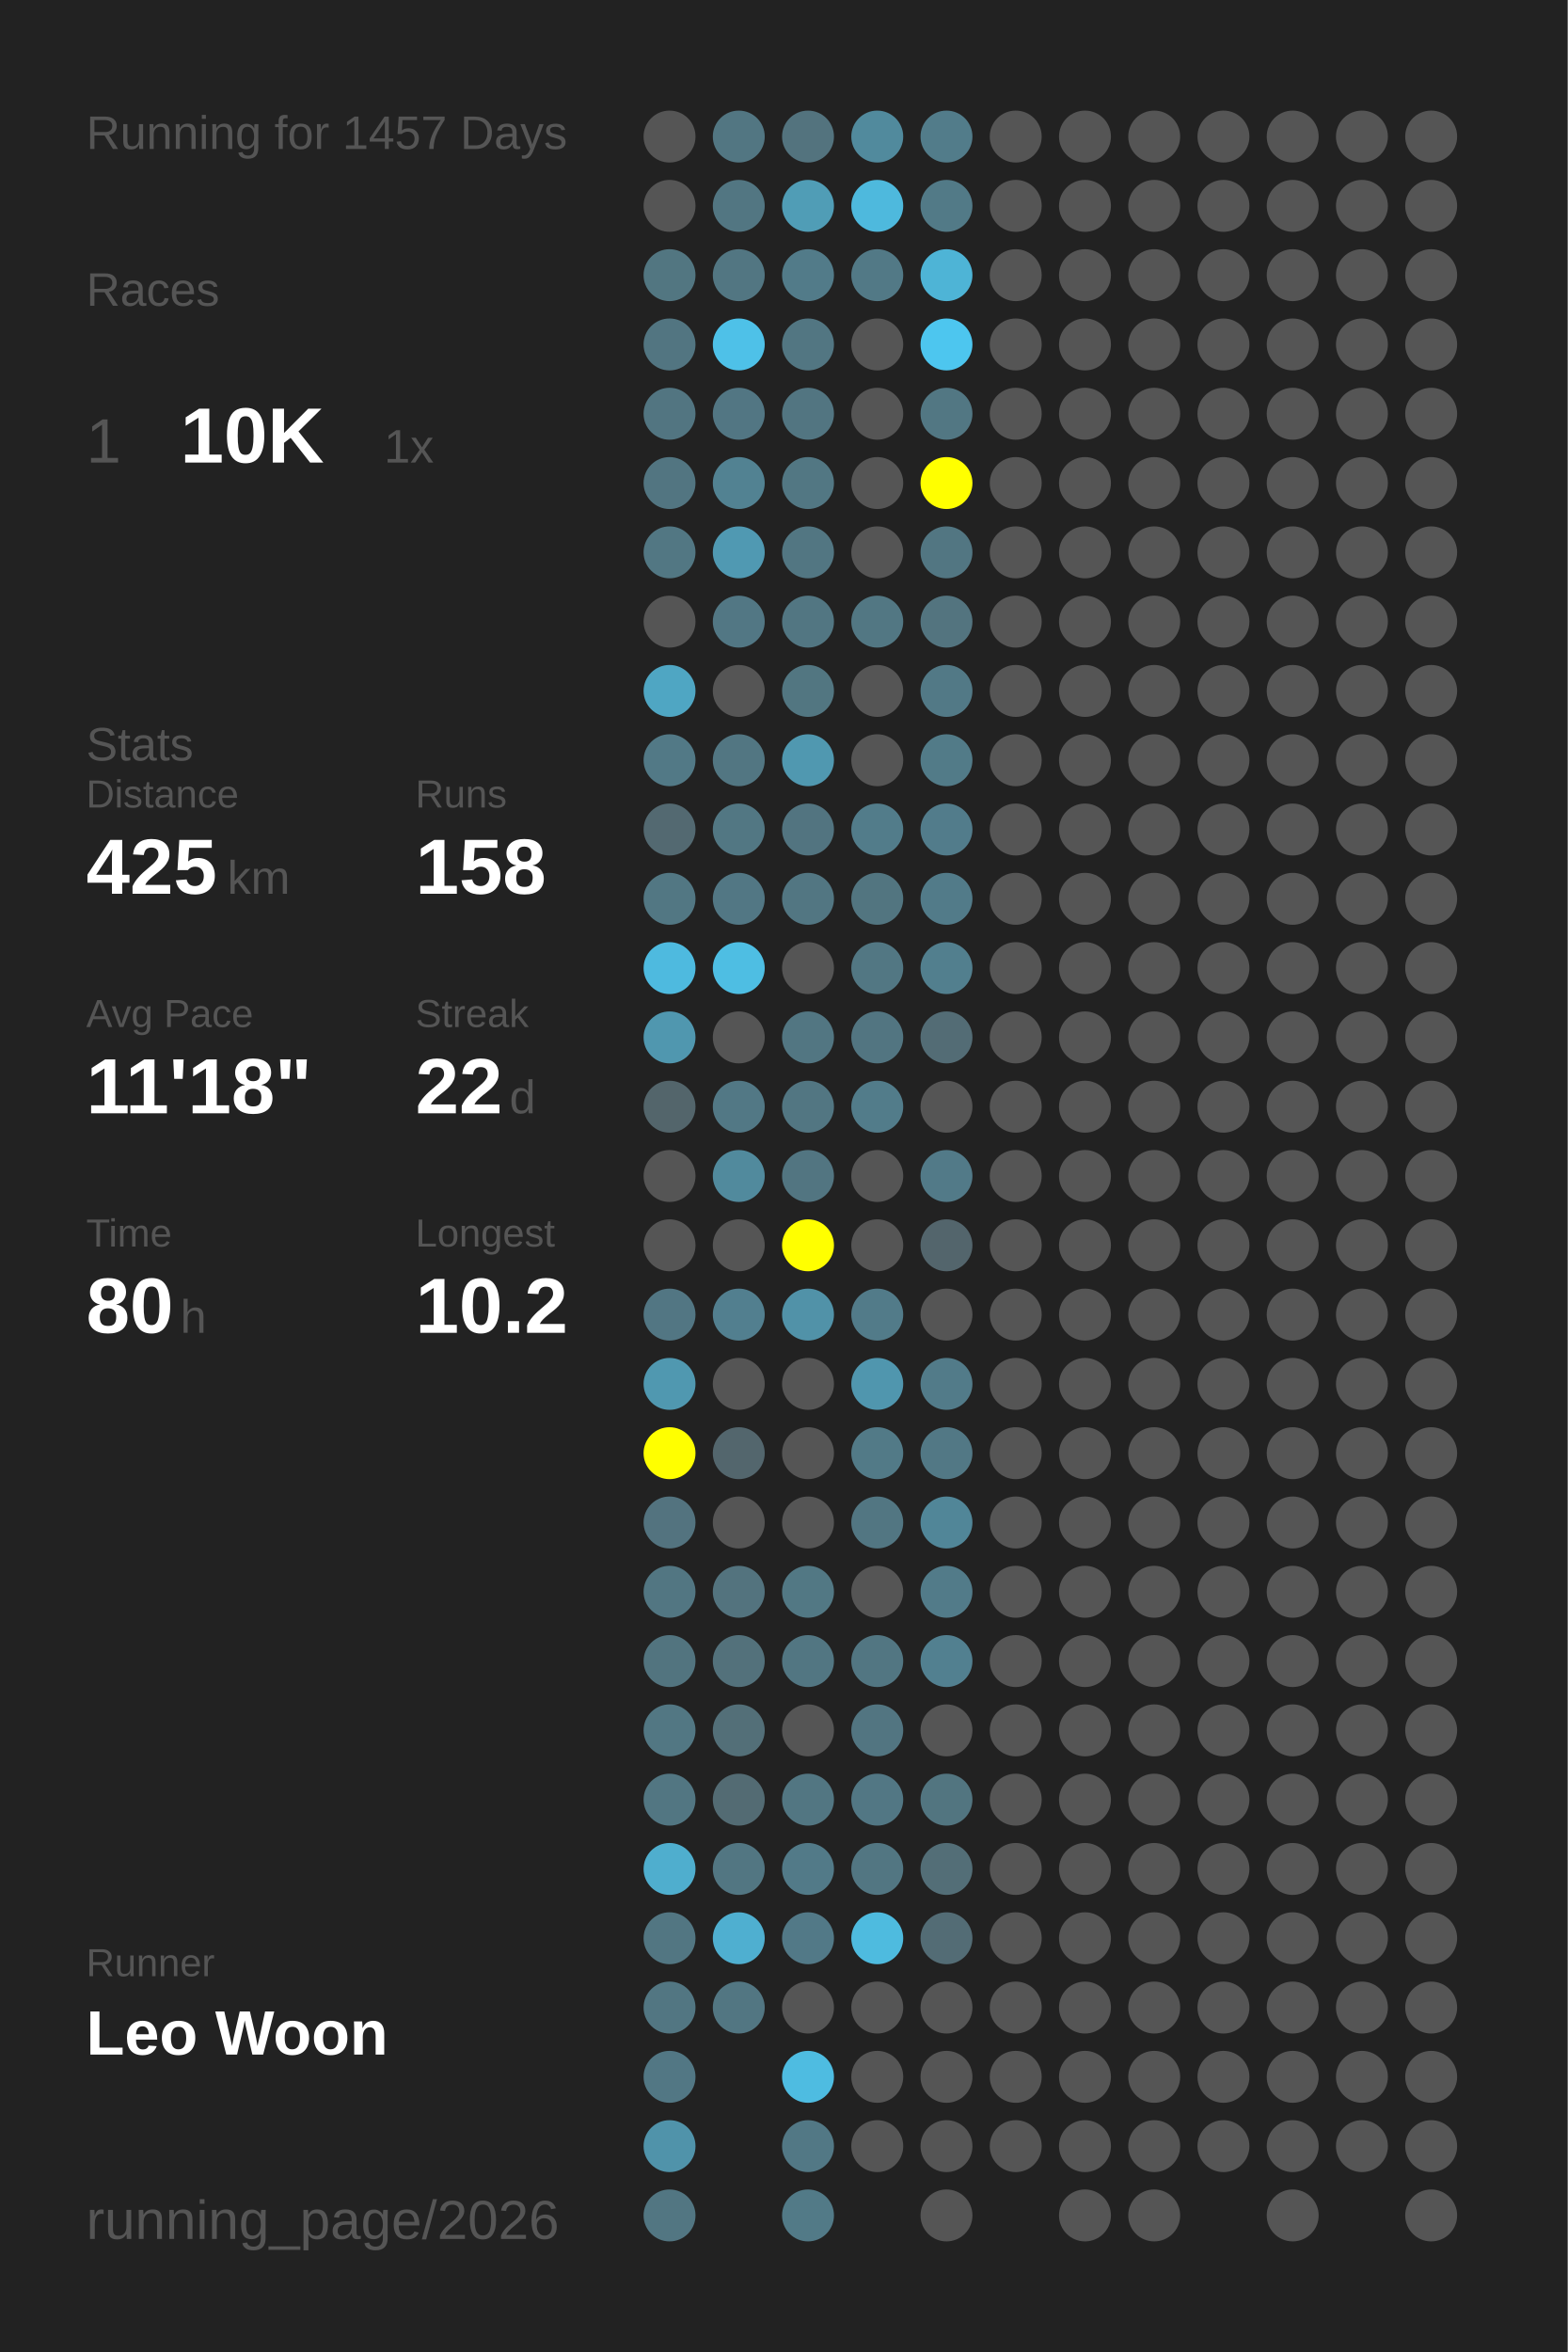
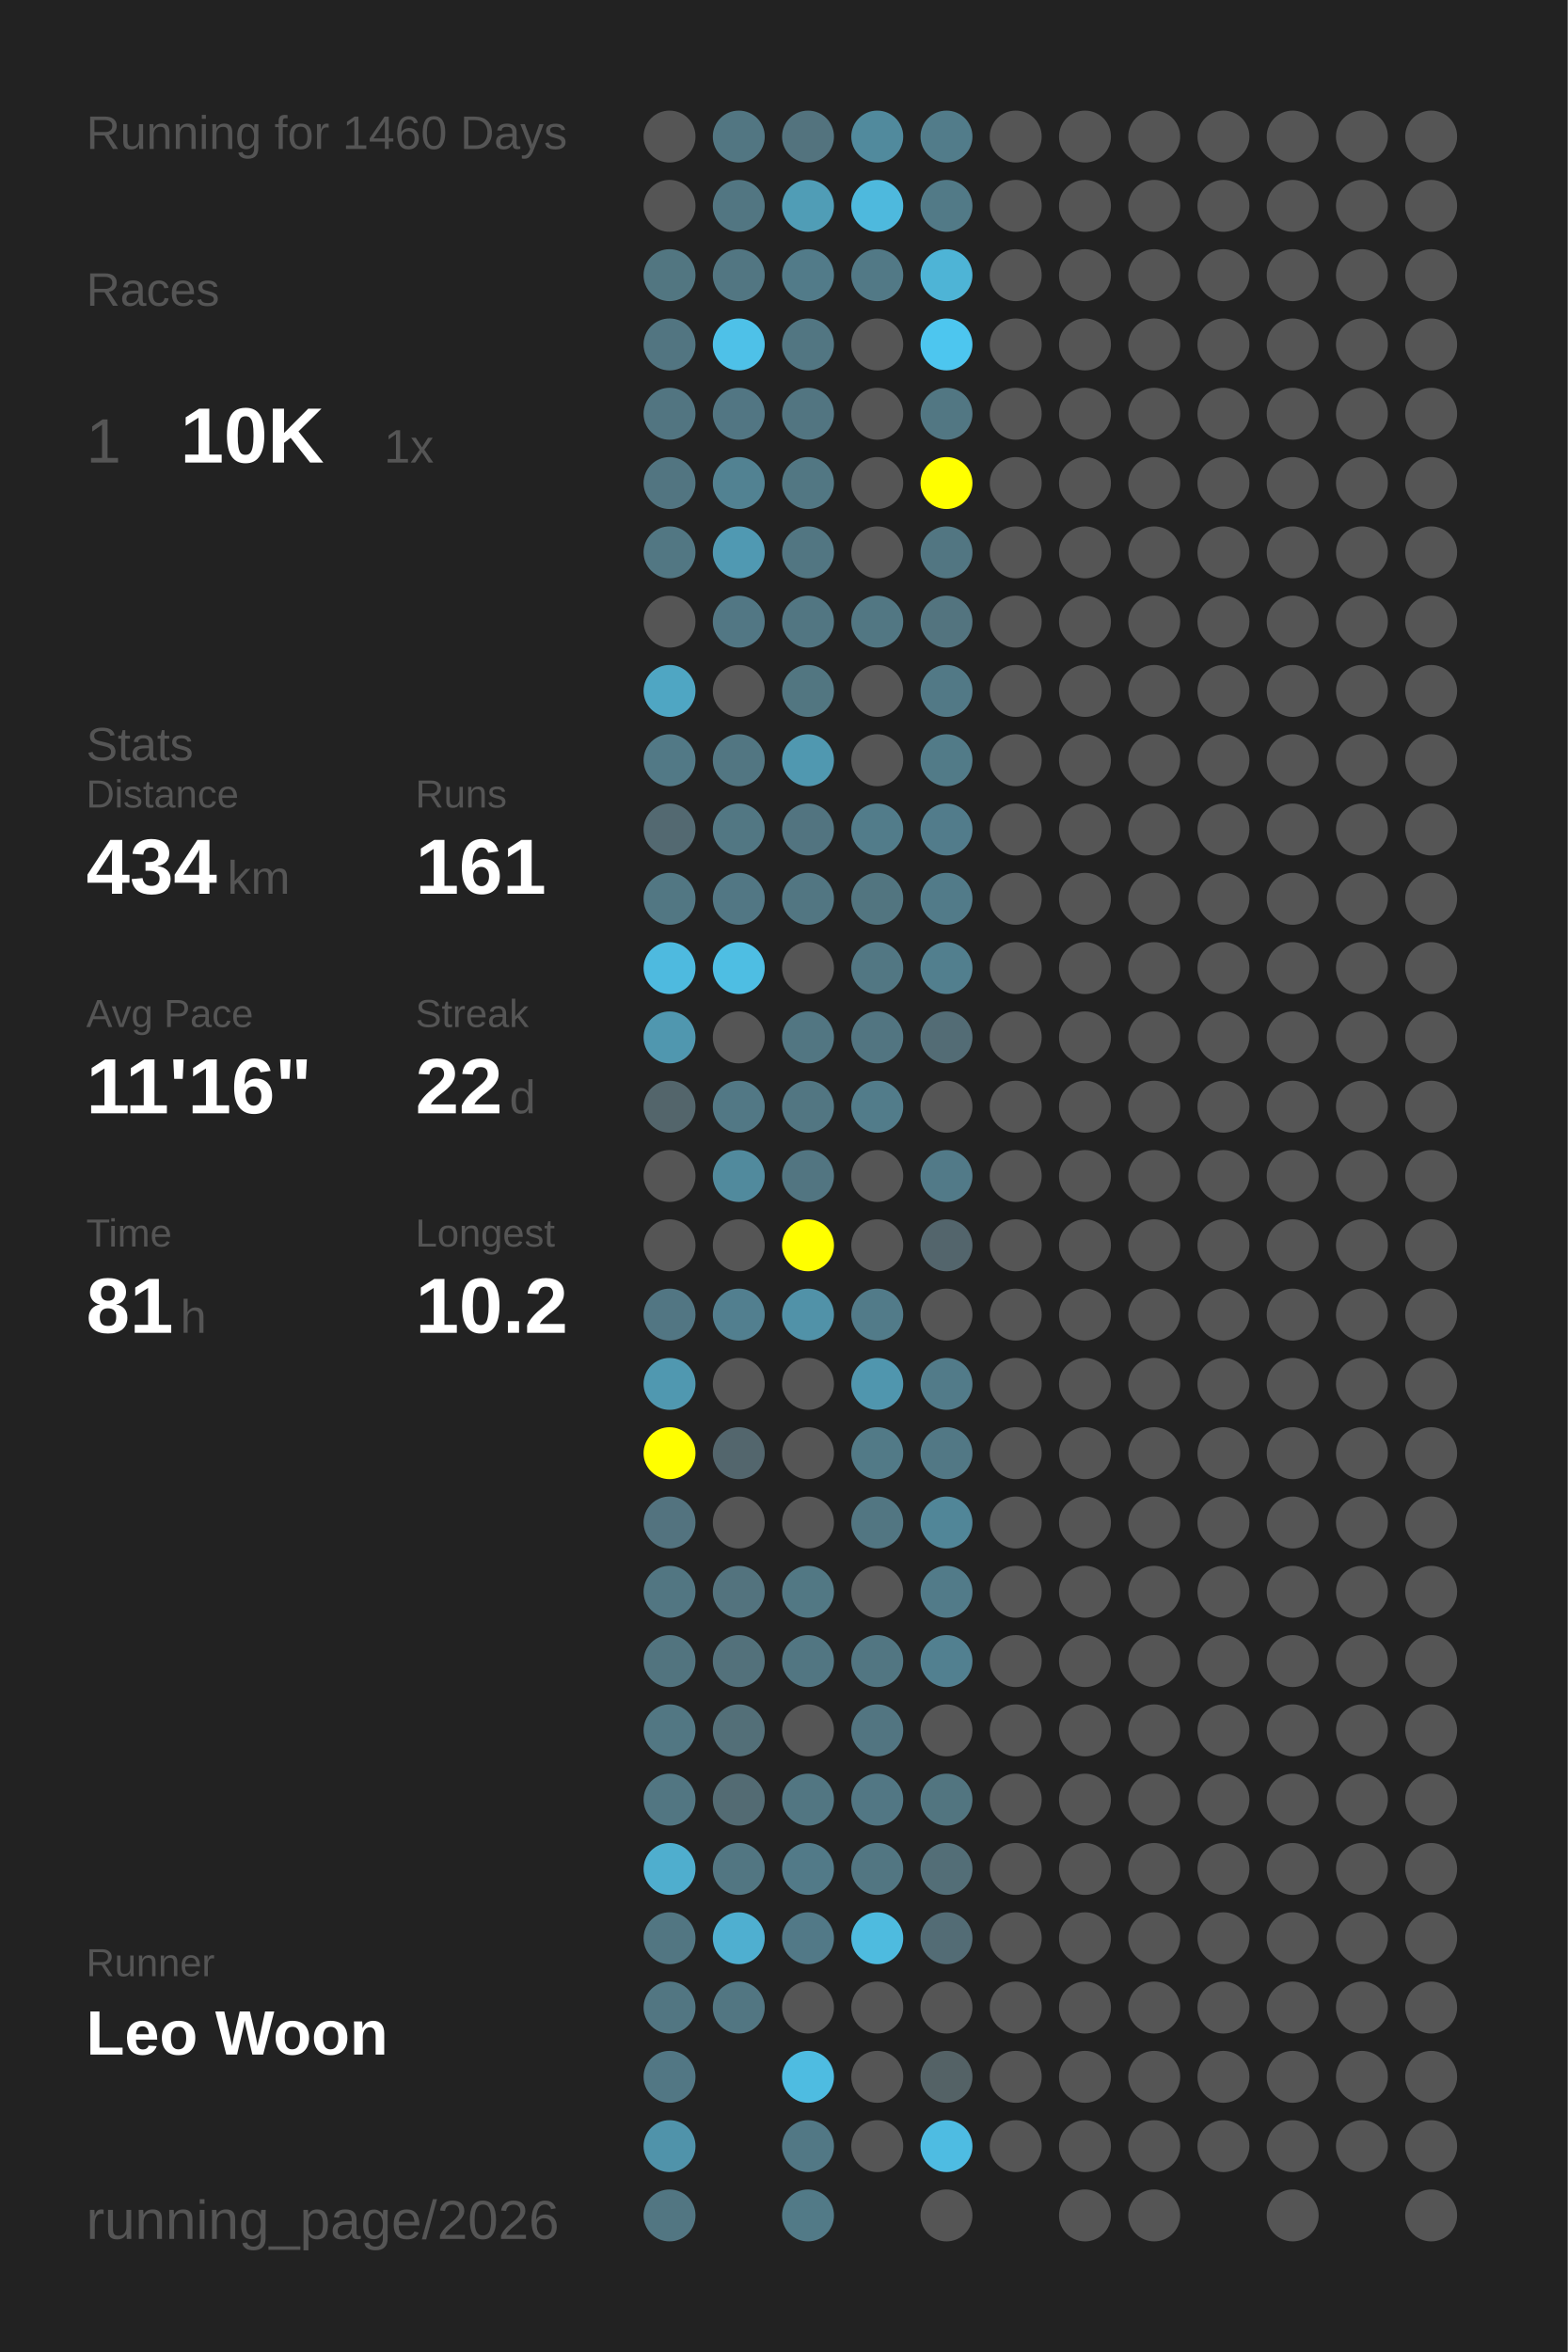
<svg xmlns="http://www.w3.org/2000/svg" baseProfile="full" height="300mm" version="1.1" viewBox="0,0,200,300" width="200mm">
  <defs />
  <rect fill="#222222" height="300" width="200" x="0" y="0" />
-   <text fill="#555555" style="font-size:6px; font-family:Arial;" x="11" y="19">Running for 1457 Days</text>
+   <text fill="#555555" style="font-size:6px; font-family:Arial;" x="11" y="19">Running for 1460 Days</text>
  <text fill="#555555" style="font-size:6px; font-family:Arial;" x="11" y="39">Races</text>
  <text fill="#555555" style="font-size:8px; font-family:Arial;" x="11" y="59">1</text>
  <text fill="#FFFFFF" style="font-size:10px; font-family:Arial; font-weight:bold;" x="23" y="59">10K</text>
  <text fill="#555555" style="font-size:6px; font-family:Arial;" x="49" y="59">1x</text>
  <text fill="#555555" style="font-size:6px; font-family:Arial;" x="11" y="97">Stats</text>
  <text fill="#555555" style="font-size:5px; font-family:Arial;" x="11" y="103">Distance</text>
-   <text fill="#FFFFFF" style="font-size:10px; font-family:Arial; font-weight:bold;" x="11" y="114">425</text>
+   <text fill="#FFFFFF" style="font-size:10px; font-family:Arial; font-weight:bold;" x="11" y="114">434</text>
  <text fill="#555555" style="font-size:6px; font-family:Arial;" x="29" y="114">km</text>
  <text fill="#555555" style="font-size:5px; font-family:Arial;" x="53" y="103">Runs</text>
-   <text fill="#FFFFFF" style="font-size:10px; font-family:Arial; font-weight:bold;" x="53" y="114">158</text>
+   <text fill="#FFFFFF" style="font-size:10px; font-family:Arial; font-weight:bold;" x="53" y="114">161</text>
  <text fill="#555555" style="font-size:5px; font-family:Arial;" x="11" y="131">Avg Pace</text>
-   <text fill="#FFFFFF" style="font-size:10px; font-family:Arial; font-weight:bold;" x="11" y="142">11'18"</text>
+   <text fill="#FFFFFF" style="font-size:10px; font-family:Arial; font-weight:bold;" x="11" y="142">11'16"</text>
  <text fill="#555555" style="font-size:5px; font-family:Arial;" x="53" y="131">Streak</text>
  <text fill="#FFFFFF" style="font-size:10px; font-family:Arial; font-weight:bold;" x="53" y="142">22</text>
  <text fill="#555555" style="font-size:6px; font-family:Arial;" x="65" y="142">d</text>
  <text fill="#555555" style="font-size:5px; font-family:Arial;" x="11" y="159">Time</text>
-   <text fill="#FFFFFF" style="font-size:10px; font-family:Arial; font-weight:bold;" x="11" y="170">80</text>
+   <text fill="#FFFFFF" style="font-size:10px; font-family:Arial; font-weight:bold;" x="11" y="170">81</text>
  <text fill="#555555" style="font-size:6px; font-family:Arial;" x="23" y="170">h</text>
  <text fill="#555555" style="font-size:5px; font-family:Arial;" x="53" y="159">Longest</text>
  <text fill="#FFFFFF" style="font-size:10px; font-family:Arial; font-weight:bold;" x="53" y="170">10.2</text>
  <text fill="#555555" style="font-size:5px; font-family:Arial;" x="11" y="252.065">Runner</text>
  <text fill="#FFFFFF" style="font-size:8px; font-family:Arial; font-weight:bold;" x="11" y="262.065">Leo Woon</text>
  <text fill="#555555" style="font-size:7px; font-family:Arial;" x="11" y="285.581">running_page/2026</text>
  <circle cx="85.417" cy="17.419" fill="#555555" r="3.312" />
  <circle cx="85.417" cy="26.258" fill="#555555" r="3.312" />
  <circle cx="85.417" cy="35.097" fill="#527681" r="3.312" />
  <circle cx="85.417" cy="43.935" fill="#527581" r="3.312" />
  <circle cx="85.417" cy="52.774" fill="#527581" r="3.312" />
  <circle cx="85.417" cy="61.613" fill="#527581" r="3.312" />
  <circle cx="85.417" cy="70.452" fill="#527783" r="3.312" />
  <circle cx="85.417" cy="79.29" fill="#555555" r="3.312" />
  <circle cx="85.417" cy="88.129" fill="#4fa6c3" r="3.312" />
  <circle cx="85.417" cy="96.968" fill="#527986" r="3.312" />
  <circle cx="85.417" cy="105.806" fill="#536971" r="3.312" />
  <circle cx="85.417" cy="114.645" fill="#527783" r="3.312" />
  <circle cx="85.417" cy="123.484" fill="#4ebadf" r="3.312" />
  <circle cx="85.417" cy="132.323" fill="#5097af" r="3.312" />
  <circle cx="85.417" cy="141.161" fill="#53656b" r="3.312" />
  <circle cx="85.417" cy="150" fill="#555555" r="3.312" />
  <circle cx="85.417" cy="158.839" fill="#555555" r="3.312" />
  <circle cx="85.417" cy="167.677" fill="#527683" r="3.312" />
  <circle cx="85.417" cy="176.516" fill="#5098b0" r="3.312" />
  <circle cx="85.417" cy="185.355" fill="#FFFF00" r="3.312" />
  <circle cx="85.417" cy="194.194" fill="#53737f" r="3.312" />
  <circle cx="85.417" cy="203.032" fill="#527682" r="3.312" />
  <circle cx="85.417" cy="211.871" fill="#52747f" r="3.312" />
  <circle cx="85.417" cy="220.71" fill="#527783" r="3.312" />
  <circle cx="85.417" cy="229.548" fill="#527682" r="3.312" />
  <circle cx="85.417" cy="238.387" fill="#4faece" r="3.312" />
  <circle cx="85.417" cy="247.226" fill="#527682" r="3.312" />
  <circle cx="85.417" cy="256.065" fill="#527682" r="3.312" />
  <circle cx="85.417" cy="264.903" fill="#527784" r="3.312" />
  <circle cx="85.417" cy="273.742" fill="#5093aa" r="3.312" />
  <circle cx="85.417" cy="282.581" fill="#527682" r="3.312" />
  <circle cx="94.25" cy="17.419" fill="#527682" r="3.312" />
  <circle cx="94.25" cy="26.258" fill="#527682" r="3.312" />
  <circle cx="94.25" cy="35.097" fill="#527682" r="3.312" />
  <circle cx="94.25" cy="43.935" fill="#4ec1e8" r="3.312" />
  <circle cx="94.25" cy="52.774" fill="#527683" r="3.312" />
  <circle cx="94.25" cy="61.613" fill="#528292" r="3.312" />
  <circle cx="94.25" cy="70.452" fill="#5099b2" r="3.312" />
  <circle cx="94.25" cy="79.29" fill="#527784" r="3.312" />
  <circle cx="94.25" cy="88.129" fill="#555555" r="3.312" />
  <circle cx="94.25" cy="96.968" fill="#527682" r="3.312" />
  <circle cx="94.25" cy="105.806" fill="#527783" r="3.312" />
  <circle cx="94.25" cy="114.645" fill="#527784" r="3.312" />
  <circle cx="94.25" cy="123.484" fill="#4ebee3" r="3.312" />
  <circle cx="94.25" cy="132.323" fill="#555555" r="3.312" />
  <circle cx="94.25" cy="141.161" fill="#527885" r="3.312" />
  <circle cx="94.25" cy="150" fill="#518a9d" r="3.312" />
  <circle cx="94.25" cy="158.839" fill="#555555" r="3.312" />
  <circle cx="94.25" cy="167.677" fill="#527f8f" r="3.312" />
  <circle cx="94.25" cy="176.516" fill="#555555" r="3.312" />
  <circle cx="94.25" cy="185.355" fill="#53666d" r="3.312" />
  <circle cx="94.25" cy="194.194" fill="#555555" r="3.312" />
  <circle cx="94.25" cy="203.032" fill="#53737e" r="3.312" />
  <circle cx="94.25" cy="211.871" fill="#53717b" r="3.312" />
  <circle cx="94.25" cy="220.71" fill="#536f78" r="3.312" />
  <circle cx="94.25" cy="229.548" fill="#536b73" r="3.312" />
  <circle cx="94.25" cy="238.387" fill="#527682" r="3.312" />
  <circle cx="94.25" cy="247.226" fill="#4fafd0" r="3.312" />
  <circle cx="94.25" cy="256.065" fill="#527682" r="3.312" />
  <circle cx="103.083" cy="17.419" fill="#53737e" r="3.312" />
  <circle cx="103.083" cy="26.258" fill="#509db6" r="3.312" />
  <circle cx="103.083" cy="35.097" fill="#527b89" r="3.312" />
  <circle cx="103.083" cy="43.935" fill="#527682" r="3.312" />
  <circle cx="103.083" cy="52.774" fill="#527581" r="3.312" />
  <circle cx="103.083" cy="61.613" fill="#527783" r="3.312" />
  <circle cx="103.083" cy="70.452" fill="#527682" r="3.312" />
  <circle cx="103.083" cy="79.29" fill="#527682" r="3.312" />
  <circle cx="103.083" cy="88.129" fill="#527681" r="3.312" />
  <circle cx="103.083" cy="96.968" fill="#5098b0" r="3.312" />
  <circle cx="103.083" cy="105.806" fill="#527480" r="3.312" />
  <circle cx="103.083" cy="114.645" fill="#527682" r="3.312" />
  <circle cx="103.083" cy="123.484" fill="#555555" r="3.312" />
  <circle cx="103.083" cy="132.323" fill="#527682" r="3.312" />
  <circle cx="103.083" cy="141.161" fill="#527682" r="3.312" />
  <circle cx="103.083" cy="150" fill="#527581" r="3.312" />
  <circle cx="103.083" cy="158.839" fill="#FFFF00" r="3.312" />
  <circle cx="103.083" cy="167.677" fill="#5192a8" r="3.312" />
  <circle cx="103.083" cy="176.516" fill="#555555" r="3.312" />
  <circle cx="103.083" cy="185.355" fill="#555555" r="3.312" />
  <circle cx="103.083" cy="194.194" fill="#555555" r="3.312" />
  <circle cx="103.083" cy="203.032" fill="#527884" r="3.312" />
  <circle cx="103.083" cy="211.871" fill="#527682" r="3.312" />
  <circle cx="103.083" cy="220.71" fill="#555555" r="3.312" />
  <circle cx="103.083" cy="229.548" fill="#527682" r="3.312" />
  <circle cx="103.083" cy="238.387" fill="#527a88" r="3.312" />
  <circle cx="103.083" cy="247.226" fill="#527987" r="3.312" />
  <circle cx="103.083" cy="256.065" fill="#555555" r="3.312" />
  <circle cx="103.083" cy="264.903" fill="#4ebce1" r="3.312" />
  <circle cx="103.083" cy="273.742" fill="#527885" r="3.312" />
  <circle cx="103.083" cy="282.581" fill="#527a87" r="3.312" />
  <circle cx="111.917" cy="17.419" fill="#518a9d" r="3.312" />
  <circle cx="111.917" cy="26.258" fill="#4eb9dd" r="3.312" />
  <circle cx="111.917" cy="35.097" fill="#527986" r="3.312" />
  <circle cx="111.917" cy="43.935" fill="#555555" r="3.312" />
  <circle cx="111.917" cy="52.774" fill="#555555" r="3.312" />
  <circle cx="111.917" cy="61.613" fill="#555555" r="3.312" />
  <circle cx="111.917" cy="70.452" fill="#555555" r="3.312" />
  <circle cx="111.917" cy="79.29" fill="#527783" r="3.312" />
  <circle cx="111.917" cy="88.129" fill="#555555" r="3.312" />
  <circle cx="111.917" cy="96.968" fill="#555555" r="3.312" />
  <circle cx="111.917" cy="105.806" fill="#527c8a" r="3.312" />
  <circle cx="111.917" cy="114.645" fill="#527580" r="3.312" />
  <circle cx="111.917" cy="123.484" fill="#527783" r="3.312" />
  <circle cx="111.917" cy="132.323" fill="#527581" r="3.312" />
  <circle cx="111.917" cy="141.161" fill="#527c8a" r="3.312" />
  <circle cx="111.917" cy="150" fill="#555555" r="3.312" />
  <circle cx="111.917" cy="158.839" fill="#555555" r="3.312" />
  <circle cx="111.917" cy="167.677" fill="#527b89" r="3.312" />
  <circle cx="111.917" cy="176.516" fill="#5096ae" r="3.312" />
  <circle cx="111.917" cy="185.355" fill="#527a87" r="3.312" />
  <circle cx="111.917" cy="194.194" fill="#527682" r="3.312" />
  <circle cx="111.917" cy="203.032" fill="#555555" r="3.312" />
  <circle cx="111.917" cy="211.871" fill="#527682" r="3.312" />
  <circle cx="111.917" cy="220.71" fill="#527581" r="3.312" />
  <circle cx="111.917" cy="229.548" fill="#527784" r="3.312" />
  <circle cx="111.917" cy="238.387" fill="#527682" r="3.312" />
  <circle cx="111.917" cy="247.226" fill="#4ebbdf" r="3.312" />
  <circle cx="111.917" cy="256.065" fill="#555555" r="3.312" />
  <circle cx="111.917" cy="264.903" fill="#555555" r="3.312" />
  <circle cx="111.917" cy="273.742" fill="#555555" r="3.312" />
  <circle cx="120.75" cy="17.419" fill="#527c8a" r="3.312" />
  <circle cx="120.75" cy="26.258" fill="#527a87" r="3.312" />
  <circle cx="120.75" cy="35.097" fill="#4eb4d6" r="3.312" />
  <circle cx="120.75" cy="43.935" fill="#4dc6ef" r="3.312" />
  <circle cx="120.75" cy="52.774" fill="#527783" r="3.312" />
  <circle cx="120.75" cy="61.613" fill="#FFFF00" r="3.312" />
  <circle cx="120.75" cy="70.452" fill="#527682" r="3.312" />
  <circle cx="120.75" cy="79.29" fill="#53747f" r="3.312" />
  <circle cx="120.75" cy="88.129" fill="#527986" r="3.312" />
  <circle cx="120.75" cy="96.968" fill="#527b88" r="3.312" />
  <circle cx="120.75" cy="105.806" fill="#527c8b" r="3.312" />
  <circle cx="120.75" cy="114.645" fill="#527b89" r="3.312" />
  <circle cx="120.75" cy="123.484" fill="#527f8e" r="3.312" />
  <circle cx="120.75" cy="132.323" fill="#536c75" r="3.312" />
  <circle cx="120.75" cy="141.161" fill="#555555" r="3.312" />
  <circle cx="120.75" cy="150" fill="#527a88" r="3.312" />
  <circle cx="120.75" cy="158.839" fill="#53656c" r="3.312" />
  <circle cx="120.75" cy="167.677" fill="#555555" r="3.312" />
  <circle cx="120.75" cy="176.516" fill="#527b89" r="3.312" />
  <circle cx="120.75" cy="185.355" fill="#527885" r="3.312" />
  <circle cx="120.75" cy="194.194" fill="#518698" r="3.312" />
  <circle cx="120.75" cy="203.032" fill="#527b89" r="3.312" />
  <circle cx="120.75" cy="211.871" fill="#528090" r="3.312" />
  <circle cx="120.75" cy="220.71" fill="#555555" r="3.312" />
  <circle cx="120.75" cy="229.548" fill="#527580" r="3.312" />
  <circle cx="120.75" cy="238.387" fill="#536e77" r="3.312" />
  <circle cx="120.75" cy="247.226" fill="#536c75" r="3.312" />
  <circle cx="120.75" cy="256.065" fill="#555555" r="3.312" />
-   <circle cx="120.75" cy="264.903" fill="#555555" r="3.312" />
-   <circle cx="120.75" cy="273.742" fill="#555555" r="3.312" />
+   <circle cx="120.75" cy="264.903" fill="#546266" r="3.312" />
+   <circle cx="120.75" cy="273.742" fill="#4ebce2" r="3.312" />
  <circle cx="120.75" cy="282.581" fill="#555555" r="3.312" />
  <circle cx="129.583" cy="17.419" fill="#555555" r="3.312" />
  <circle cx="129.583" cy="26.258" fill="#555555" r="3.312" />
  <circle cx="129.583" cy="35.097" fill="#555555" r="3.312" />
  <circle cx="129.583" cy="43.935" fill="#555555" r="3.312" />
  <circle cx="129.583" cy="52.774" fill="#555555" r="3.312" />
  <circle cx="129.583" cy="61.613" fill="#555555" r="3.312" />
  <circle cx="129.583" cy="70.452" fill="#555555" r="3.312" />
  <circle cx="129.583" cy="79.29" fill="#555555" r="3.312" />
  <circle cx="129.583" cy="88.129" fill="#555555" r="3.312" />
  <circle cx="129.583" cy="96.968" fill="#555555" r="3.312" />
  <circle cx="129.583" cy="105.806" fill="#555555" r="3.312" />
  <circle cx="129.583" cy="114.645" fill="#555555" r="3.312" />
  <circle cx="129.583" cy="123.484" fill="#555555" r="3.312" />
  <circle cx="129.583" cy="132.323" fill="#555555" r="3.312" />
  <circle cx="129.583" cy="141.161" fill="#555555" r="3.312" />
  <circle cx="129.583" cy="150" fill="#555555" r="3.312" />
  <circle cx="129.583" cy="158.839" fill="#555555" r="3.312" />
  <circle cx="129.583" cy="167.677" fill="#555555" r="3.312" />
  <circle cx="129.583" cy="176.516" fill="#555555" r="3.312" />
  <circle cx="129.583" cy="185.355" fill="#555555" r="3.312" />
  <circle cx="129.583" cy="194.194" fill="#555555" r="3.312" />
  <circle cx="129.583" cy="203.032" fill="#555555" r="3.312" />
  <circle cx="129.583" cy="211.871" fill="#555555" r="3.312" />
  <circle cx="129.583" cy="220.71" fill="#555555" r="3.312" />
  <circle cx="129.583" cy="229.548" fill="#555555" r="3.312" />
  <circle cx="129.583" cy="238.387" fill="#555555" r="3.312" />
  <circle cx="129.583" cy="247.226" fill="#555555" r="3.312" />
  <circle cx="129.583" cy="256.065" fill="#555555" r="3.312" />
  <circle cx="129.583" cy="264.903" fill="#555555" r="3.312" />
  <circle cx="129.583" cy="273.742" fill="#555555" r="3.312" />
  <circle cx="138.417" cy="17.419" fill="#555555" r="3.312" />
  <circle cx="138.417" cy="26.258" fill="#555555" r="3.312" />
  <circle cx="138.417" cy="35.097" fill="#555555" r="3.312" />
  <circle cx="138.417" cy="43.935" fill="#555555" r="3.312" />
  <circle cx="138.417" cy="52.774" fill="#555555" r="3.312" />
  <circle cx="138.417" cy="61.613" fill="#555555" r="3.312" />
  <circle cx="138.417" cy="70.452" fill="#555555" r="3.312" />
  <circle cx="138.417" cy="79.29" fill="#555555" r="3.312" />
  <circle cx="138.417" cy="88.129" fill="#555555" r="3.312" />
  <circle cx="138.417" cy="96.968" fill="#555555" r="3.312" />
  <circle cx="138.417" cy="105.806" fill="#555555" r="3.312" />
  <circle cx="138.417" cy="114.645" fill="#555555" r="3.312" />
  <circle cx="138.417" cy="123.484" fill="#555555" r="3.312" />
  <circle cx="138.417" cy="132.323" fill="#555555" r="3.312" />
  <circle cx="138.417" cy="141.161" fill="#555555" r="3.312" />
  <circle cx="138.417" cy="150" fill="#555555" r="3.312" />
  <circle cx="138.417" cy="158.839" fill="#555555" r="3.312" />
  <circle cx="138.417" cy="167.677" fill="#555555" r="3.312" />
  <circle cx="138.417" cy="176.516" fill="#555555" r="3.312" />
  <circle cx="138.417" cy="185.355" fill="#555555" r="3.312" />
  <circle cx="138.417" cy="194.194" fill="#555555" r="3.312" />
  <circle cx="138.417" cy="203.032" fill="#555555" r="3.312" />
  <circle cx="138.417" cy="211.871" fill="#555555" r="3.312" />
  <circle cx="138.417" cy="220.71" fill="#555555" r="3.312" />
  <circle cx="138.417" cy="229.548" fill="#555555" r="3.312" />
  <circle cx="138.417" cy="238.387" fill="#555555" r="3.312" />
  <circle cx="138.417" cy="247.226" fill="#555555" r="3.312" />
  <circle cx="138.417" cy="256.065" fill="#555555" r="3.312" />
  <circle cx="138.417" cy="264.903" fill="#555555" r="3.312" />
  <circle cx="138.417" cy="273.742" fill="#555555" r="3.312" />
  <circle cx="138.417" cy="282.581" fill="#555555" r="3.312" />
  <circle cx="147.25" cy="17.419" fill="#555555" r="3.312" />
  <circle cx="147.25" cy="26.258" fill="#555555" r="3.312" />
  <circle cx="147.25" cy="35.097" fill="#555555" r="3.312" />
  <circle cx="147.25" cy="43.935" fill="#555555" r="3.312" />
  <circle cx="147.25" cy="52.774" fill="#555555" r="3.312" />
  <circle cx="147.25" cy="61.613" fill="#555555" r="3.312" />
  <circle cx="147.25" cy="70.452" fill="#555555" r="3.312" />
  <circle cx="147.25" cy="79.29" fill="#555555" r="3.312" />
  <circle cx="147.25" cy="88.129" fill="#555555" r="3.312" />
  <circle cx="147.25" cy="96.968" fill="#555555" r="3.312" />
  <circle cx="147.25" cy="105.806" fill="#555555" r="3.312" />
  <circle cx="147.25" cy="114.645" fill="#555555" r="3.312" />
  <circle cx="147.25" cy="123.484" fill="#555555" r="3.312" />
  <circle cx="147.25" cy="132.323" fill="#555555" r="3.312" />
  <circle cx="147.25" cy="141.161" fill="#555555" r="3.312" />
  <circle cx="147.25" cy="150" fill="#555555" r="3.312" />
  <circle cx="147.25" cy="158.839" fill="#555555" r="3.312" />
  <circle cx="147.25" cy="167.677" fill="#555555" r="3.312" />
  <circle cx="147.25" cy="176.516" fill="#555555" r="3.312" />
  <circle cx="147.25" cy="185.355" fill="#555555" r="3.312" />
  <circle cx="147.25" cy="194.194" fill="#555555" r="3.312" />
  <circle cx="147.25" cy="203.032" fill="#555555" r="3.312" />
  <circle cx="147.25" cy="211.871" fill="#555555" r="3.312" />
  <circle cx="147.25" cy="220.71" fill="#555555" r="3.312" />
  <circle cx="147.25" cy="229.548" fill="#555555" r="3.312" />
  <circle cx="147.25" cy="238.387" fill="#555555" r="3.312" />
  <circle cx="147.25" cy="247.226" fill="#555555" r="3.312" />
  <circle cx="147.25" cy="256.065" fill="#555555" r="3.312" />
  <circle cx="147.25" cy="264.903" fill="#555555" r="3.312" />
  <circle cx="147.25" cy="273.742" fill="#555555" r="3.312" />
  <circle cx="147.25" cy="282.581" fill="#555555" r="3.312" />
  <circle cx="156.083" cy="17.419" fill="#555555" r="3.312" />
  <circle cx="156.083" cy="26.258" fill="#555555" r="3.312" />
  <circle cx="156.083" cy="35.097" fill="#555555" r="3.312" />
  <circle cx="156.083" cy="43.935" fill="#555555" r="3.312" />
  <circle cx="156.083" cy="52.774" fill="#555555" r="3.312" />
  <circle cx="156.083" cy="61.613" fill="#555555" r="3.312" />
  <circle cx="156.083" cy="70.452" fill="#555555" r="3.312" />
  <circle cx="156.083" cy="79.29" fill="#555555" r="3.312" />
  <circle cx="156.083" cy="88.129" fill="#555555" r="3.312" />
  <circle cx="156.083" cy="96.968" fill="#555555" r="3.312" />
  <circle cx="156.083" cy="105.806" fill="#555555" r="3.312" />
  <circle cx="156.083" cy="114.645" fill="#555555" r="3.312" />
  <circle cx="156.083" cy="123.484" fill="#555555" r="3.312" />
  <circle cx="156.083" cy="132.323" fill="#555555" r="3.312" />
  <circle cx="156.083" cy="141.161" fill="#555555" r="3.312" />
  <circle cx="156.083" cy="150" fill="#555555" r="3.312" />
  <circle cx="156.083" cy="158.839" fill="#555555" r="3.312" />
  <circle cx="156.083" cy="167.677" fill="#555555" r="3.312" />
  <circle cx="156.083" cy="176.516" fill="#555555" r="3.312" />
  <circle cx="156.083" cy="185.355" fill="#555555" r="3.312" />
  <circle cx="156.083" cy="194.194" fill="#555555" r="3.312" />
  <circle cx="156.083" cy="203.032" fill="#555555" r="3.312" />
  <circle cx="156.083" cy="211.871" fill="#555555" r="3.312" />
  <circle cx="156.083" cy="220.71" fill="#555555" r="3.312" />
  <circle cx="156.083" cy="229.548" fill="#555555" r="3.312" />
  <circle cx="156.083" cy="238.387" fill="#555555" r="3.312" />
  <circle cx="156.083" cy="247.226" fill="#555555" r="3.312" />
  <circle cx="156.083" cy="256.065" fill="#555555" r="3.312" />
  <circle cx="156.083" cy="264.903" fill="#555555" r="3.312" />
  <circle cx="156.083" cy="273.742" fill="#555555" r="3.312" />
  <circle cx="164.917" cy="17.419" fill="#555555" r="3.312" />
  <circle cx="164.917" cy="26.258" fill="#555555" r="3.312" />
  <circle cx="164.917" cy="35.097" fill="#555555" r="3.312" />
  <circle cx="164.917" cy="43.935" fill="#555555" r="3.312" />
  <circle cx="164.917" cy="52.774" fill="#555555" r="3.312" />
  <circle cx="164.917" cy="61.613" fill="#555555" r="3.312" />
  <circle cx="164.917" cy="70.452" fill="#555555" r="3.312" />
  <circle cx="164.917" cy="79.29" fill="#555555" r="3.312" />
  <circle cx="164.917" cy="88.129" fill="#555555" r="3.312" />
  <circle cx="164.917" cy="96.968" fill="#555555" r="3.312" />
  <circle cx="164.917" cy="105.806" fill="#555555" r="3.312" />
  <circle cx="164.917" cy="114.645" fill="#555555" r="3.312" />
  <circle cx="164.917" cy="123.484" fill="#555555" r="3.312" />
  <circle cx="164.917" cy="132.323" fill="#555555" r="3.312" />
  <circle cx="164.917" cy="141.161" fill="#555555" r="3.312" />
  <circle cx="164.917" cy="150" fill="#555555" r="3.312" />
  <circle cx="164.917" cy="158.839" fill="#555555" r="3.312" />
  <circle cx="164.917" cy="167.677" fill="#555555" r="3.312" />
  <circle cx="164.917" cy="176.516" fill="#555555" r="3.312" />
  <circle cx="164.917" cy="185.355" fill="#555555" r="3.312" />
  <circle cx="164.917" cy="194.194" fill="#555555" r="3.312" />
  <circle cx="164.917" cy="203.032" fill="#555555" r="3.312" />
  <circle cx="164.917" cy="211.871" fill="#555555" r="3.312" />
  <circle cx="164.917" cy="220.71" fill="#555555" r="3.312" />
  <circle cx="164.917" cy="229.548" fill="#555555" r="3.312" />
  <circle cx="164.917" cy="238.387" fill="#555555" r="3.312" />
  <circle cx="164.917" cy="247.226" fill="#555555" r="3.312" />
  <circle cx="164.917" cy="256.065" fill="#555555" r="3.312" />
  <circle cx="164.917" cy="264.903" fill="#555555" r="3.312" />
  <circle cx="164.917" cy="273.742" fill="#555555" r="3.312" />
  <circle cx="164.917" cy="282.581" fill="#555555" r="3.312" />
  <circle cx="173.75" cy="17.419" fill="#555555" r="3.312" />
  <circle cx="173.75" cy="26.258" fill="#555555" r="3.312" />
  <circle cx="173.75" cy="35.097" fill="#555555" r="3.312" />
  <circle cx="173.75" cy="43.935" fill="#555555" r="3.312" />
  <circle cx="173.75" cy="52.774" fill="#555555" r="3.312" />
  <circle cx="173.75" cy="61.613" fill="#555555" r="3.312" />
  <circle cx="173.75" cy="70.452" fill="#555555" r="3.312" />
  <circle cx="173.75" cy="79.29" fill="#555555" r="3.312" />
  <circle cx="173.75" cy="88.129" fill="#555555" r="3.312" />
  <circle cx="173.75" cy="96.968" fill="#555555" r="3.312" />
  <circle cx="173.75" cy="105.806" fill="#555555" r="3.312" />
  <circle cx="173.75" cy="114.645" fill="#555555" r="3.312" />
  <circle cx="173.75" cy="123.484" fill="#555555" r="3.312" />
  <circle cx="173.75" cy="132.323" fill="#555555" r="3.312" />
  <circle cx="173.75" cy="141.161" fill="#555555" r="3.312" />
  <circle cx="173.75" cy="150" fill="#555555" r="3.312" />
  <circle cx="173.75" cy="158.839" fill="#555555" r="3.312" />
  <circle cx="173.75" cy="167.677" fill="#555555" r="3.312" />
  <circle cx="173.75" cy="176.516" fill="#555555" r="3.312" />
  <circle cx="173.75" cy="185.355" fill="#555555" r="3.312" />
  <circle cx="173.75" cy="194.194" fill="#555555" r="3.312" />
  <circle cx="173.75" cy="203.032" fill="#555555" r="3.312" />
  <circle cx="173.75" cy="211.871" fill="#555555" r="3.312" />
  <circle cx="173.75" cy="220.71" fill="#555555" r="3.312" />
  <circle cx="173.75" cy="229.548" fill="#555555" r="3.312" />
  <circle cx="173.75" cy="238.387" fill="#555555" r="3.312" />
  <circle cx="173.75" cy="247.226" fill="#555555" r="3.312" />
  <circle cx="173.75" cy="256.065" fill="#555555" r="3.312" />
  <circle cx="173.75" cy="264.903" fill="#555555" r="3.312" />
  <circle cx="173.75" cy="273.742" fill="#555555" r="3.312" />
  <circle cx="182.583" cy="17.419" fill="#555555" r="3.312" />
  <circle cx="182.583" cy="26.258" fill="#555555" r="3.312" />
  <circle cx="182.583" cy="35.097" fill="#555555" r="3.312" />
  <circle cx="182.583" cy="43.935" fill="#555555" r="3.312" />
  <circle cx="182.583" cy="52.774" fill="#555555" r="3.312" />
  <circle cx="182.583" cy="61.613" fill="#555555" r="3.312" />
  <circle cx="182.583" cy="70.452" fill="#555555" r="3.312" />
  <circle cx="182.583" cy="79.29" fill="#555555" r="3.312" />
  <circle cx="182.583" cy="88.129" fill="#555555" r="3.312" />
  <circle cx="182.583" cy="96.968" fill="#555555" r="3.312" />
  <circle cx="182.583" cy="105.806" fill="#555555" r="3.312" />
  <circle cx="182.583" cy="114.645" fill="#555555" r="3.312" />
  <circle cx="182.583" cy="123.484" fill="#555555" r="3.312" />
  <circle cx="182.583" cy="132.323" fill="#555555" r="3.312" />
  <circle cx="182.583" cy="141.161" fill="#555555" r="3.312" />
  <circle cx="182.583" cy="150" fill="#555555" r="3.312" />
  <circle cx="182.583" cy="158.839" fill="#555555" r="3.312" />
  <circle cx="182.583" cy="167.677" fill="#555555" r="3.312" />
  <circle cx="182.583" cy="176.516" fill="#555555" r="3.312" />
  <circle cx="182.583" cy="185.355" fill="#555555" r="3.312" />
  <circle cx="182.583" cy="194.194" fill="#555555" r="3.312" />
  <circle cx="182.583" cy="203.032" fill="#555555" r="3.312" />
  <circle cx="182.583" cy="211.871" fill="#555555" r="3.312" />
  <circle cx="182.583" cy="220.71" fill="#555555" r="3.312" />
  <circle cx="182.583" cy="229.548" fill="#555555" r="3.312" />
  <circle cx="182.583" cy="238.387" fill="#555555" r="3.312" />
  <circle cx="182.583" cy="247.226" fill="#555555" r="3.312" />
  <circle cx="182.583" cy="256.065" fill="#555555" r="3.312" />
  <circle cx="182.583" cy="264.903" fill="#555555" r="3.312" />
  <circle cx="182.583" cy="273.742" fill="#555555" r="3.312" />
  <circle cx="182.583" cy="282.581" fill="#555555" r="3.312" />
</svg>
